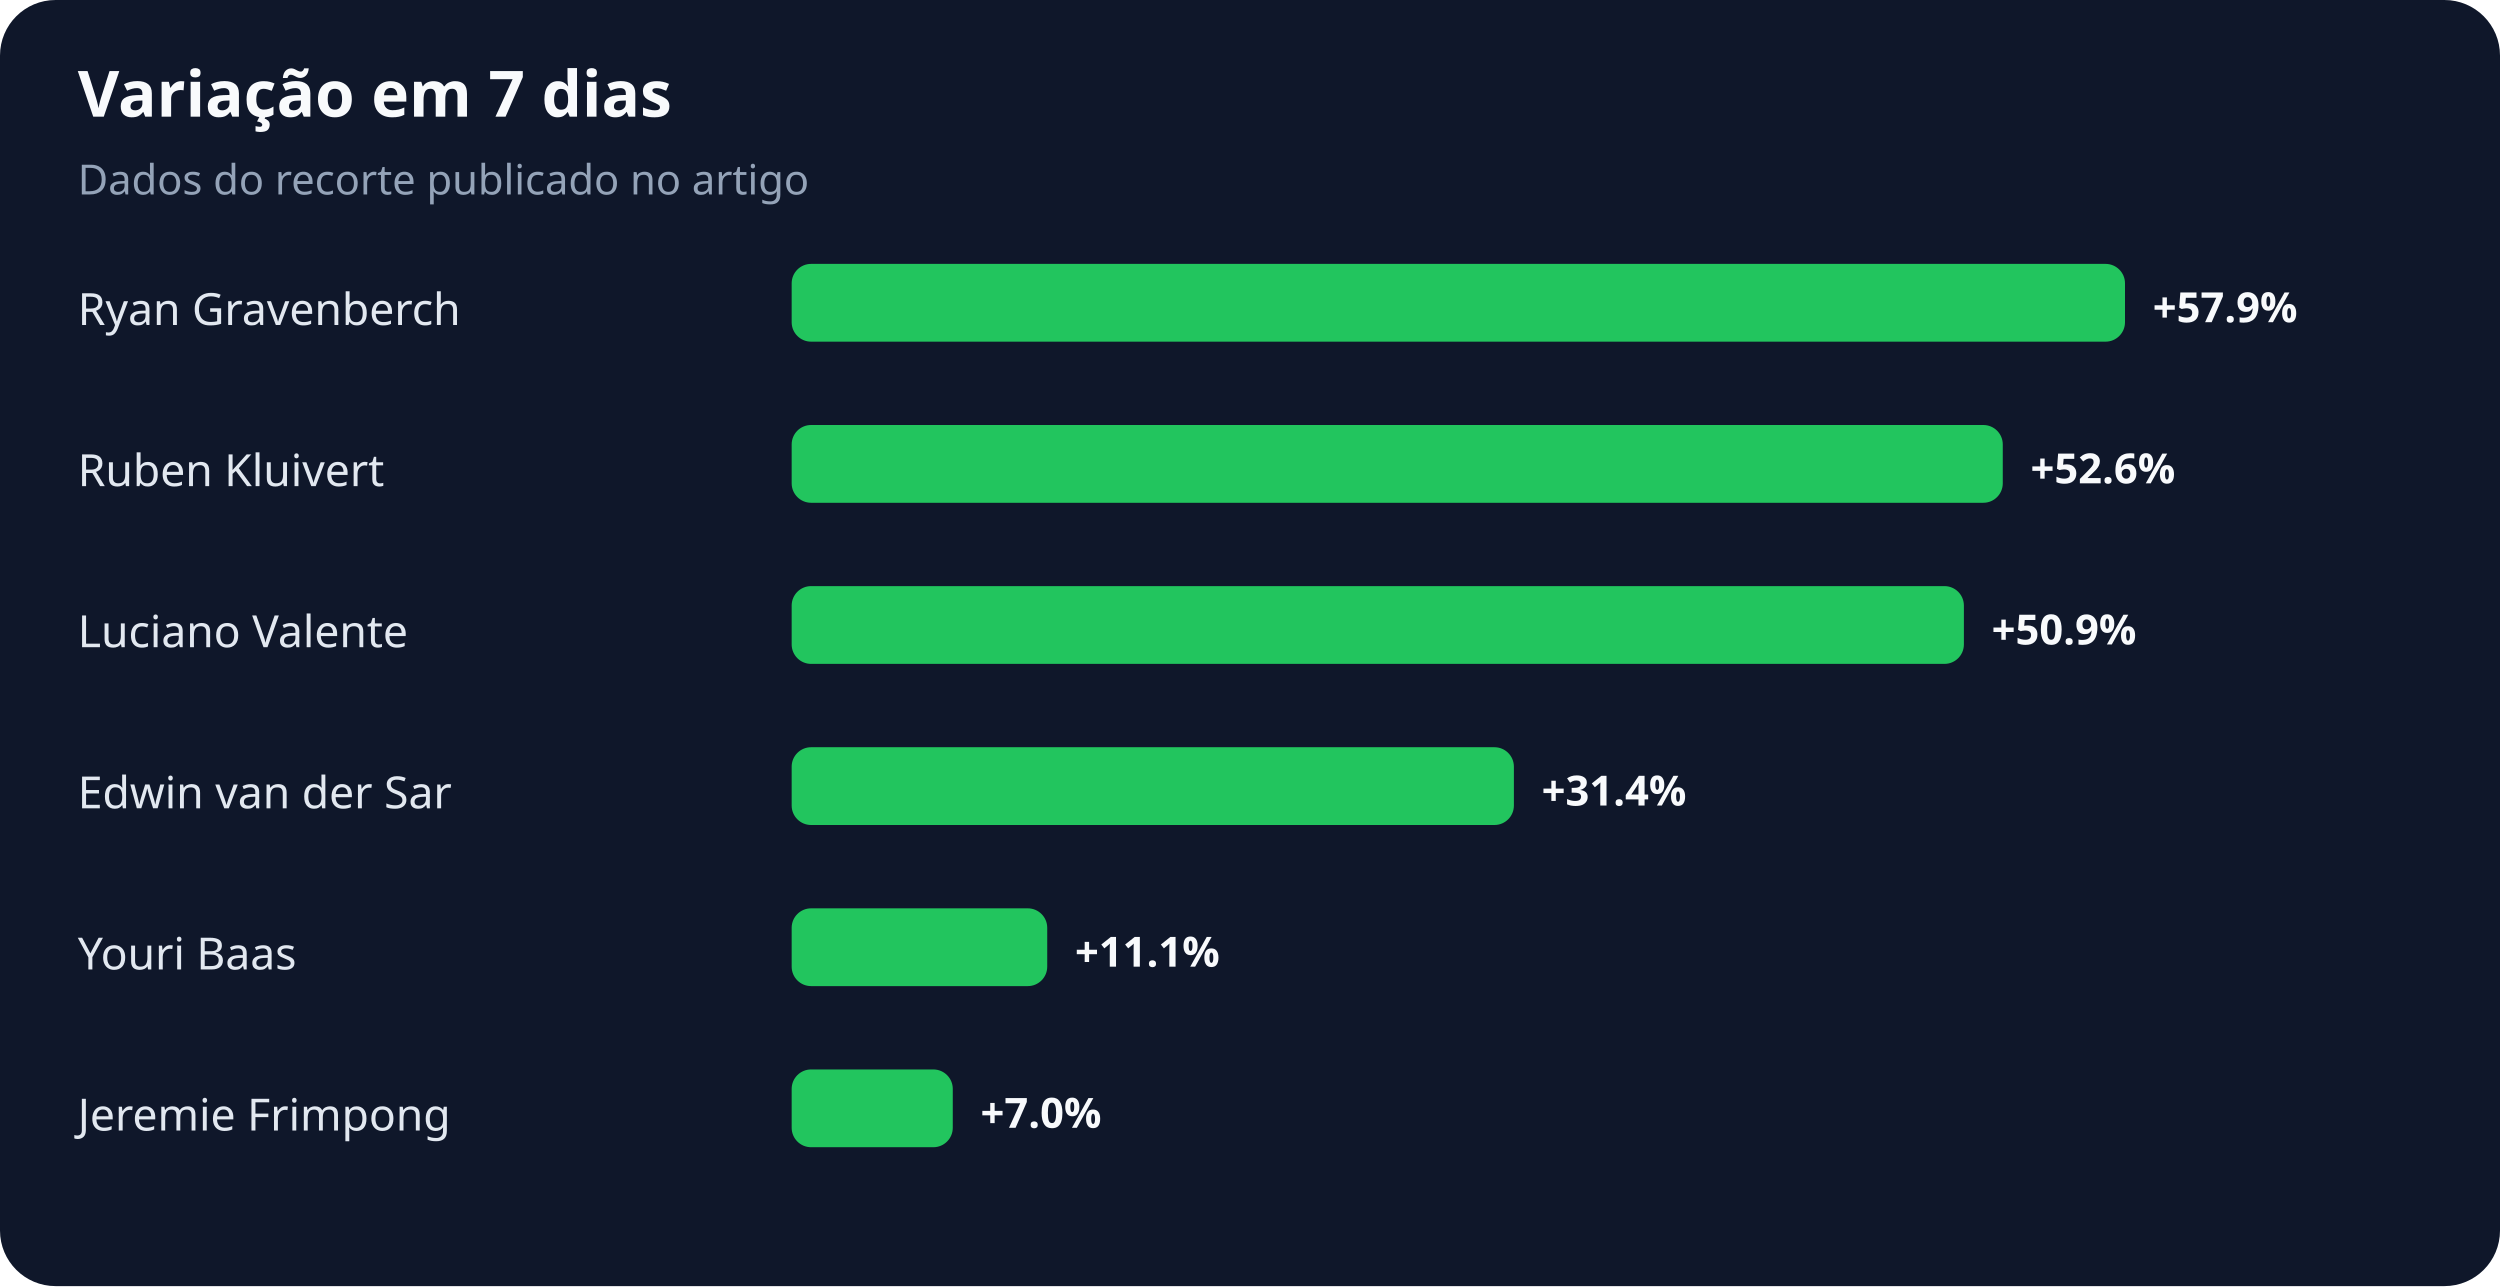
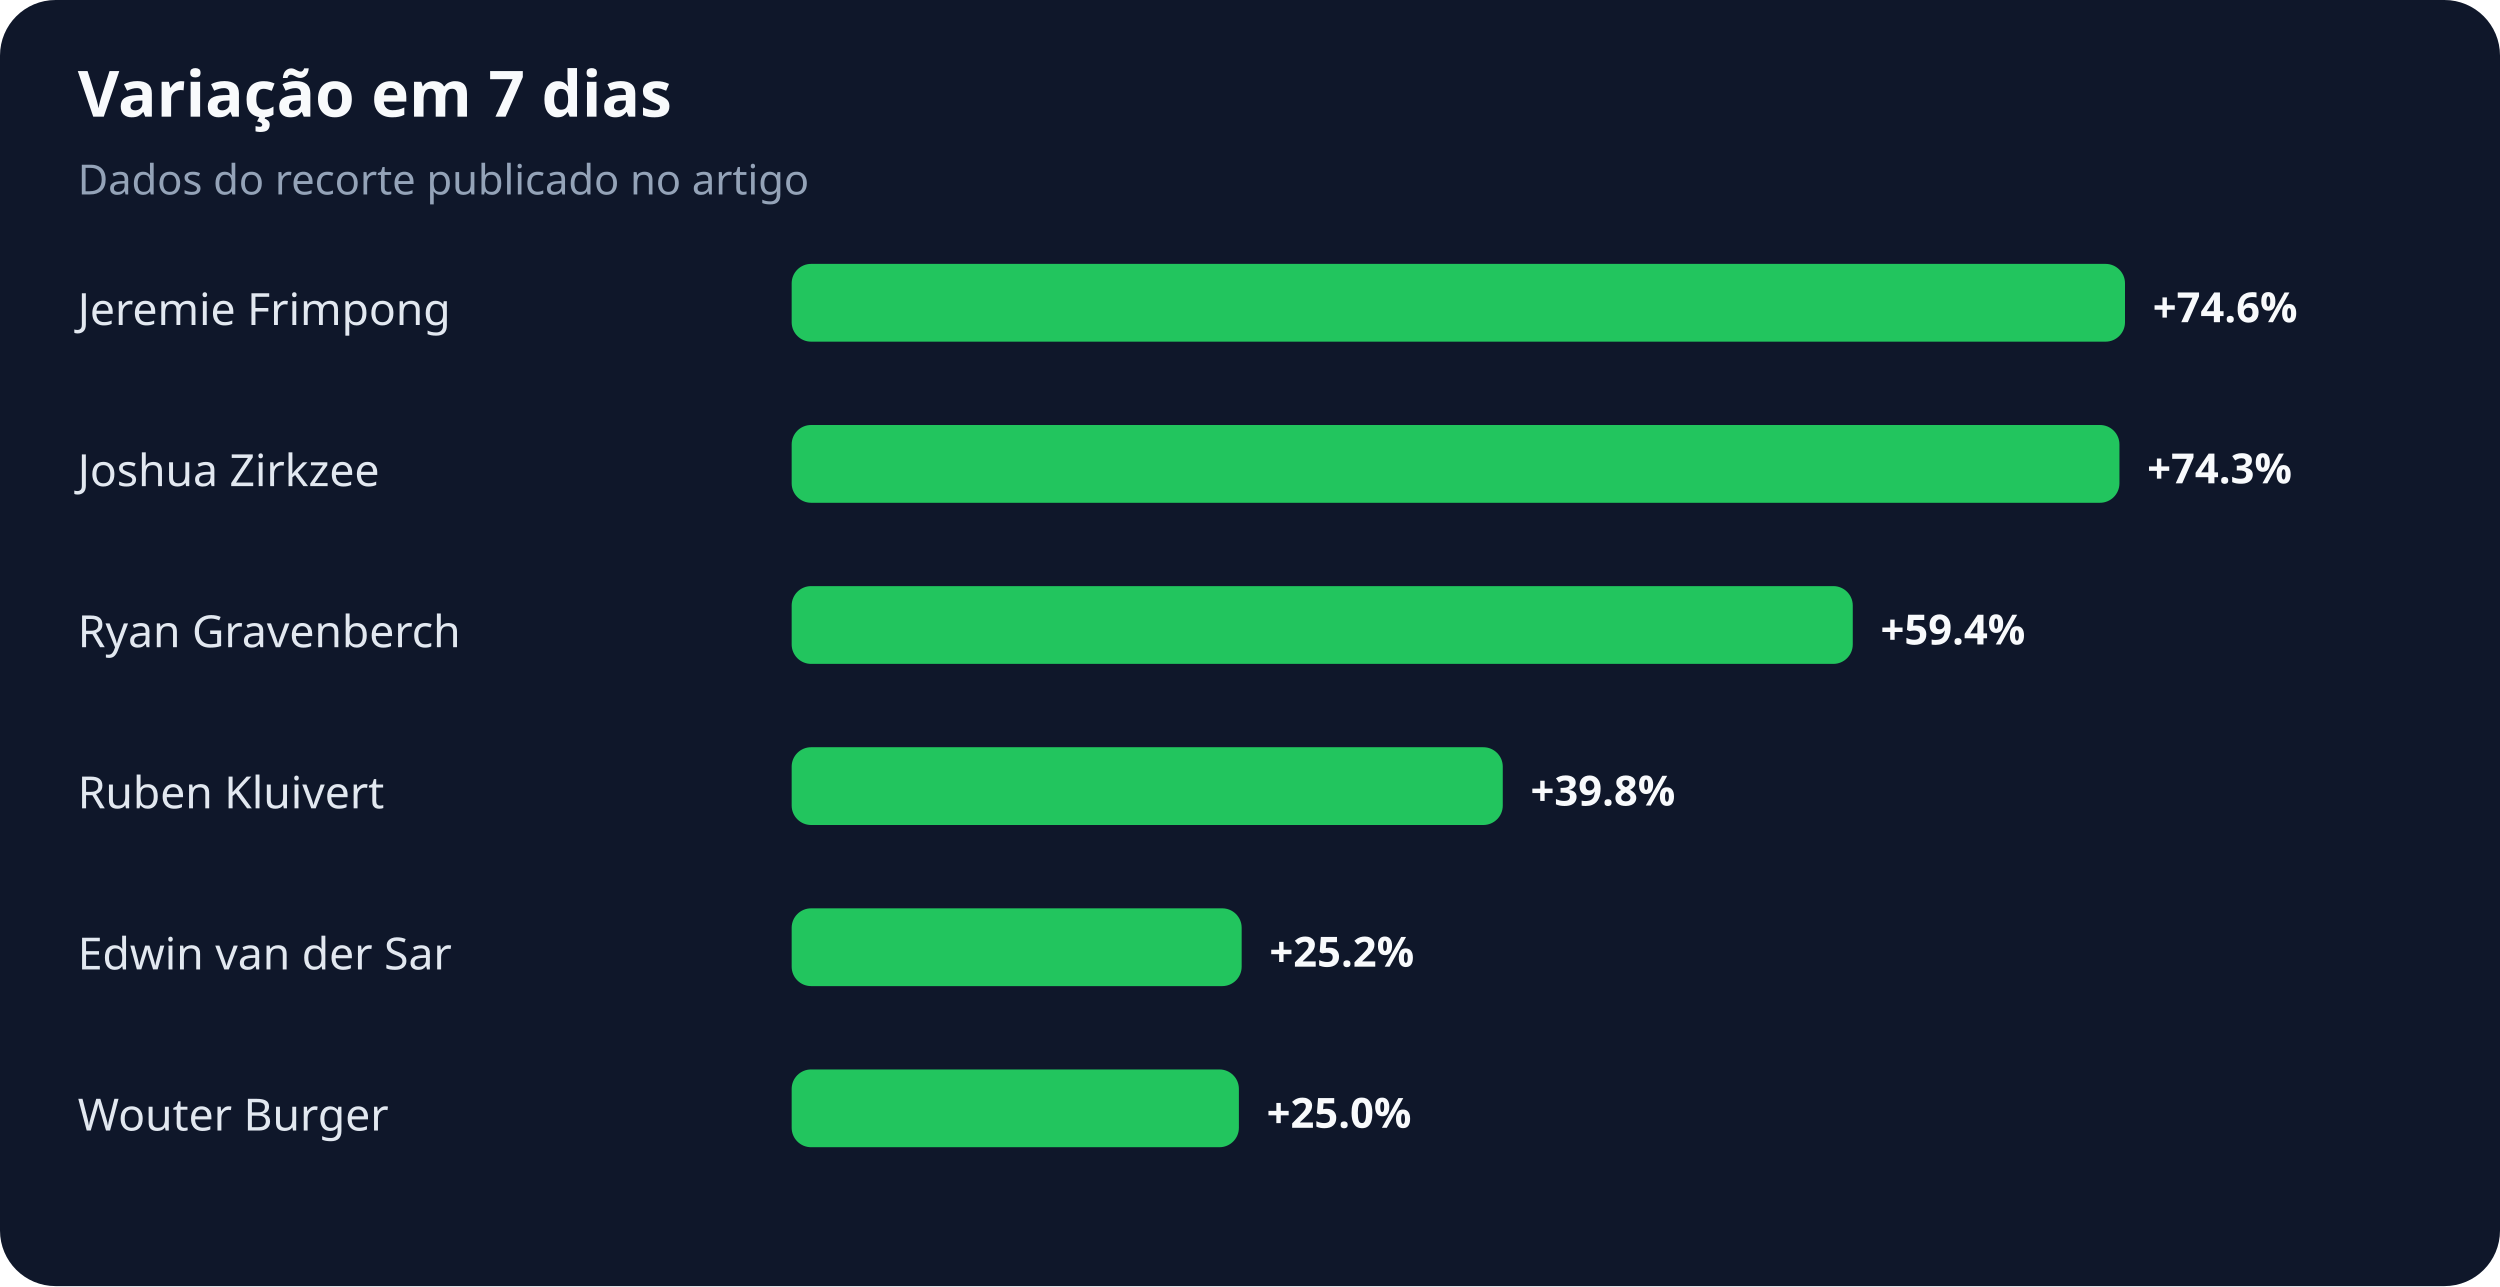
<svg xmlns="http://www.w3.org/2000/svg" width="900" height="463" viewBox="0 0 900 463" role="img" aria-labelledby="title desc">
  <rect width="100%" height="100%" rx="20" fill="#0f172a" />
  <text x="28" y="42" fill="#f8fafc" font-family="system-ui,sans-serif" font-size="23" font-weight="700">Variação em 7 dias</text>
  <text x="28" y="70" fill="#94a3b8" font-family="system-ui,sans-serif" font-size="15">Dados do recorte publicado no artigo</text>
-   <text x="28" y="117" fill="#e2e8f0" font-family="system-ui,sans-serif" font-size="16">Ryan Gravenberch</text>
+   <text x="28" y="117" fill="#e2e8f0" font-family="system-ui,sans-serif" font-size="16">Jeremie Frimpong</text>
  <rect x="285" y="95" width="480" height="28" rx="7" fill="#22c55e" />
-   <text x="775" y="116" fill="#f8fafc" font-family="system-ui,sans-serif" font-size="15" font-weight="700">+57.9%</text>
-   <text x="28" y="175" fill="#e2e8f0" font-family="system-ui,sans-serif" font-size="16">Ruben Kluivert</text>
-   <rect x="285" y="153" width="436" height="28" rx="7" fill="#22c55e" />
-   <text x="731" y="174" fill="#f8fafc" font-family="system-ui,sans-serif" font-size="15" font-weight="700">+52.6%</text>
-   <text x="28" y="233" fill="#e2e8f0" font-family="system-ui,sans-serif" font-size="16">Luciano Valente</text>
-   <rect x="285" y="211" width="422" height="28" rx="7" fill="#22c55e" />
-   <text x="717" y="232" fill="#f8fafc" font-family="system-ui,sans-serif" font-size="15" font-weight="700">+50.9%</text>
-   <text x="28" y="291" fill="#e2e8f0" font-family="system-ui,sans-serif" font-size="16">Edwin van der Sar</text>
-   <rect x="285" y="269" width="260" height="28" rx="7" fill="#22c55e" />
-   <text x="555" y="290" fill="#f8fafc" font-family="system-ui,sans-serif" font-size="15" font-weight="700">+31.4%</text>
-   <text x="28" y="349" fill="#e2e8f0" font-family="system-ui,sans-serif" font-size="16">Youri Baas</text>
-   <rect x="285" y="327" width="92" height="28" rx="7" fill="#22c55e" />
-   <text x="387" y="348" fill="#f8fafc" font-family="system-ui,sans-serif" font-size="15" font-weight="700">+11.1%</text>
-   <text x="28" y="407" fill="#e2e8f0" font-family="system-ui,sans-serif" font-size="16">Jeremie Frimpong</text>
-   <rect x="285" y="385" width="58" height="28" rx="7" fill="#22c55e" />
-   <text x="353" y="406" fill="#f8fafc" font-family="system-ui,sans-serif" font-size="15" font-weight="700">+7.0%</text>
+   <text x="775" y="116" fill="#f8fafc" font-family="system-ui,sans-serif" font-size="15" font-weight="700">+74.6%</text>
+   <text x="28" y="175" fill="#e2e8f0" font-family="system-ui,sans-serif" font-size="16">Joshua Zirkzee</text>
+   <rect x="285" y="153" width="478" height="28" rx="7" fill="#22c55e" />
+   <text x="773" y="174" fill="#f8fafc" font-family="system-ui,sans-serif" font-size="15" font-weight="700">+74.3%</text>
+   <text x="28" y="233" fill="#e2e8f0" font-family="system-ui,sans-serif" font-size="16">Ryan Gravenberch</text>
+   <rect x="285" y="211" width="382" height="28" rx="7" fill="#22c55e" />
+   <text x="677" y="232" fill="#f8fafc" font-family="system-ui,sans-serif" font-size="15" font-weight="700">+59.4%</text>
+   <text x="28" y="291" fill="#e2e8f0" font-family="system-ui,sans-serif" font-size="16">Ruben Kluivert</text>
+   <rect x="285" y="269" width="256" height="28" rx="7" fill="#22c55e" />
+   <text x="551" y="290" fill="#f8fafc" font-family="system-ui,sans-serif" font-size="15" font-weight="700">+39.8%</text>
+   <text x="28" y="349" fill="#e2e8f0" font-family="system-ui,sans-serif" font-size="16">Edwin van der Sar</text>
+   <rect x="285" y="327" width="162" height="28" rx="7" fill="#22c55e" />
+   <text x="457" y="348" fill="#f8fafc" font-family="system-ui,sans-serif" font-size="15" font-weight="700">+25.2%</text>
+   <text x="28" y="407" fill="#e2e8f0" font-family="system-ui,sans-serif" font-size="16">Wouter Burger</text>
+   <rect x="285" y="385" width="161" height="28" rx="7" fill="#22c55e" />
+   <text x="456" y="406" fill="#f8fafc" font-family="system-ui,sans-serif" font-size="15" font-weight="700">+25.0%</text>
</svg>
